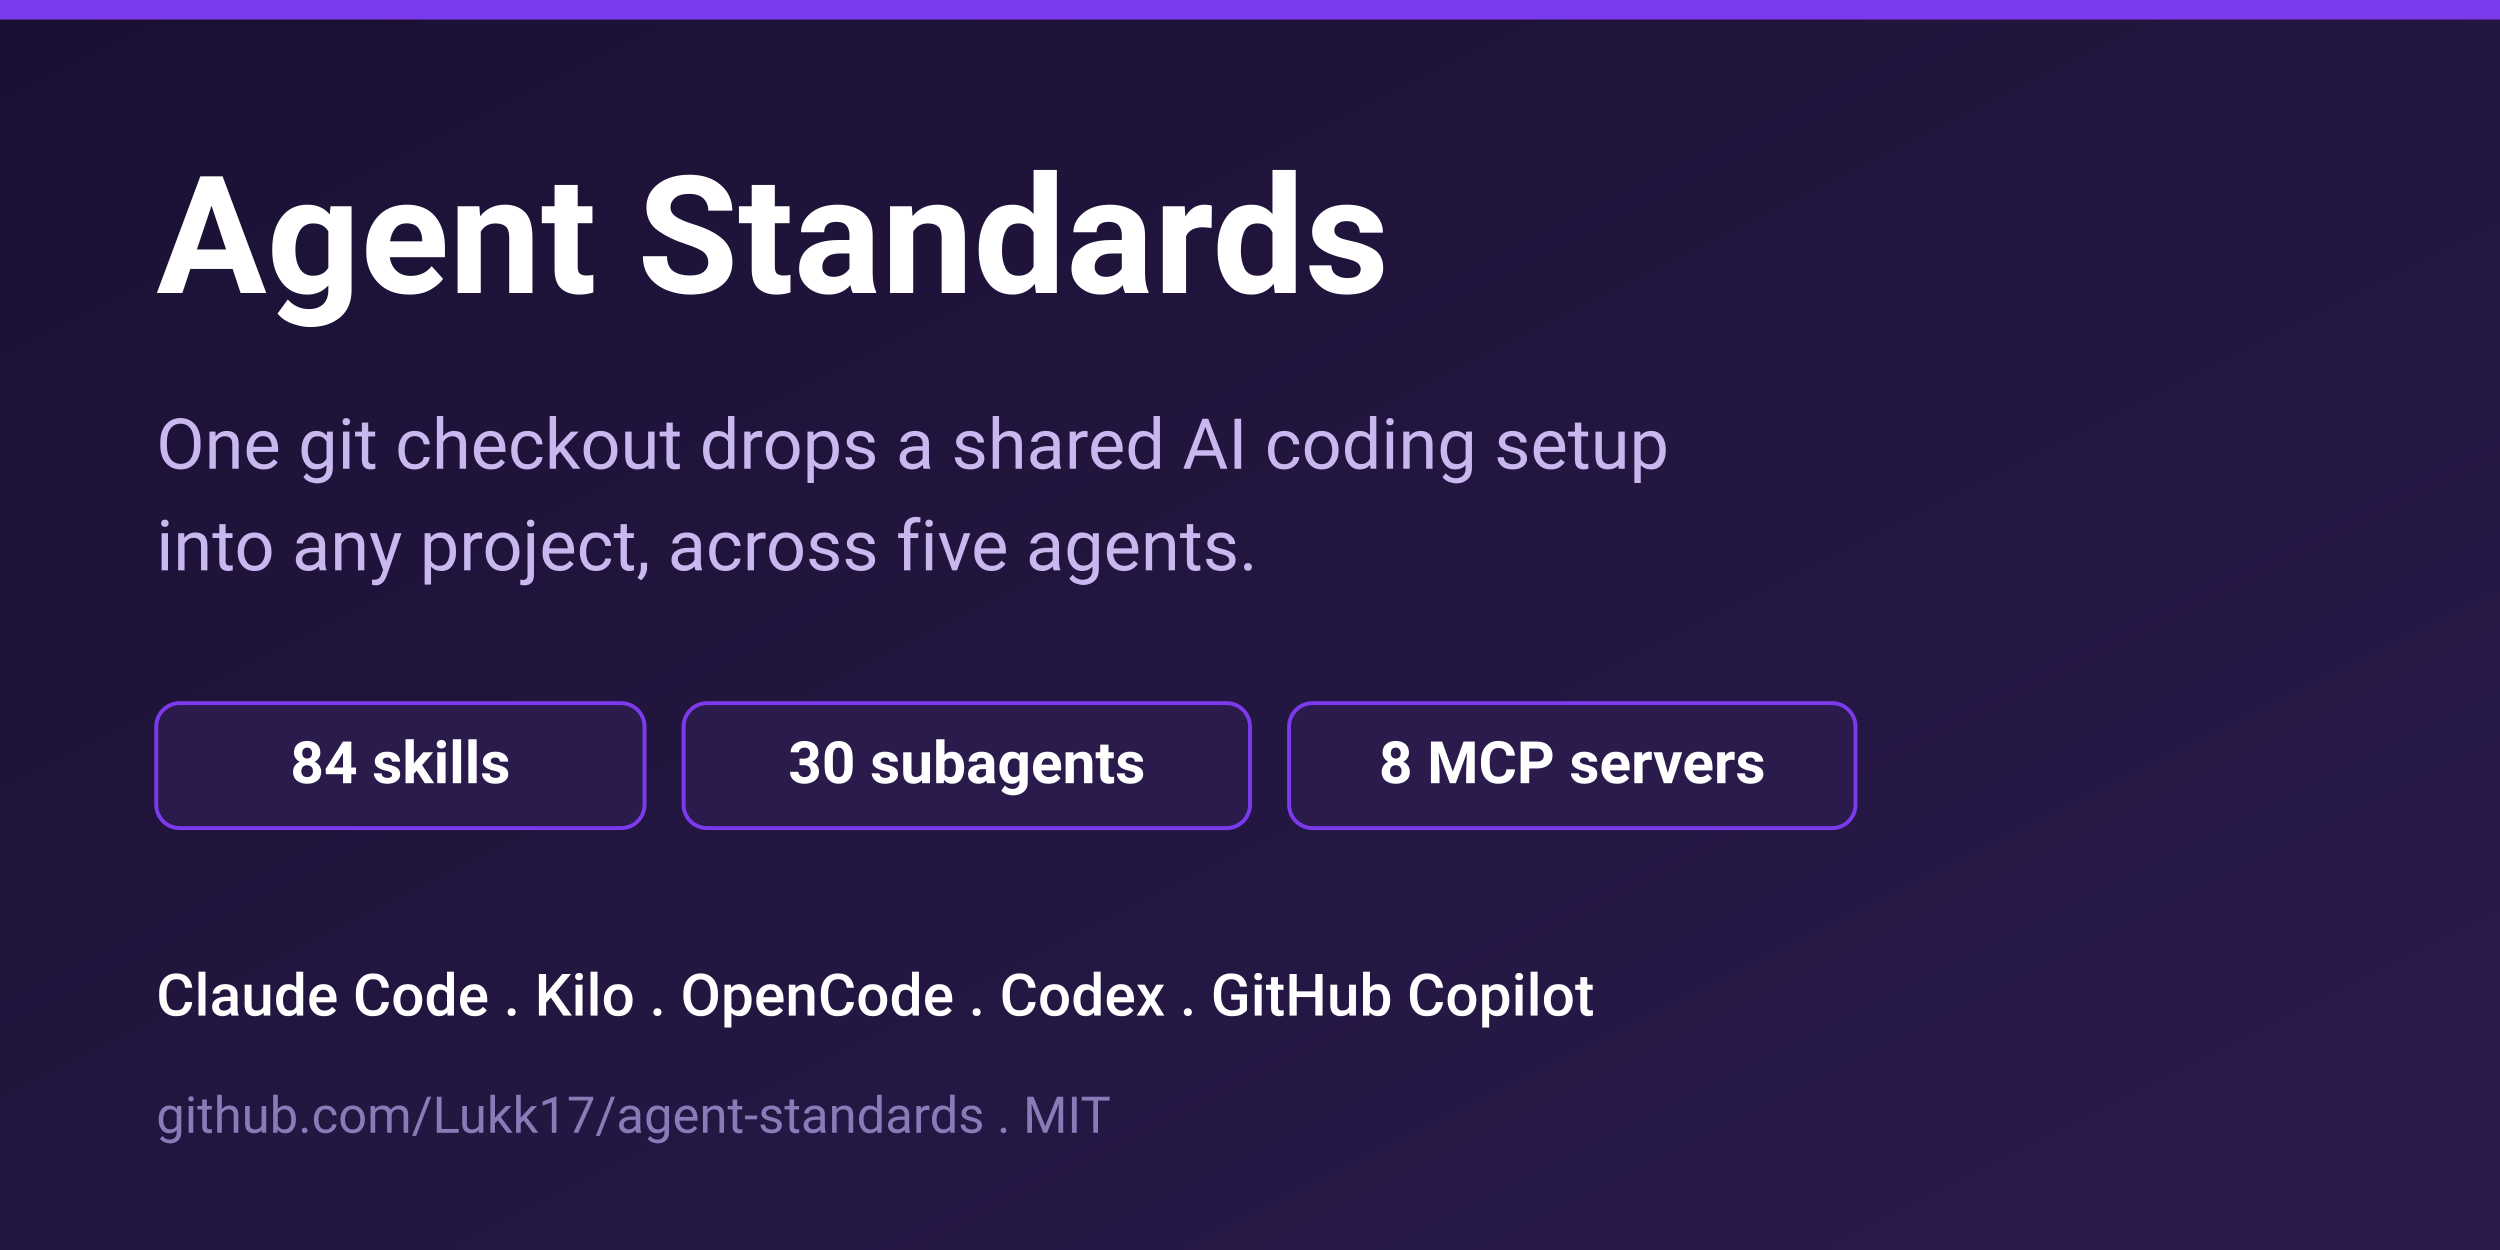
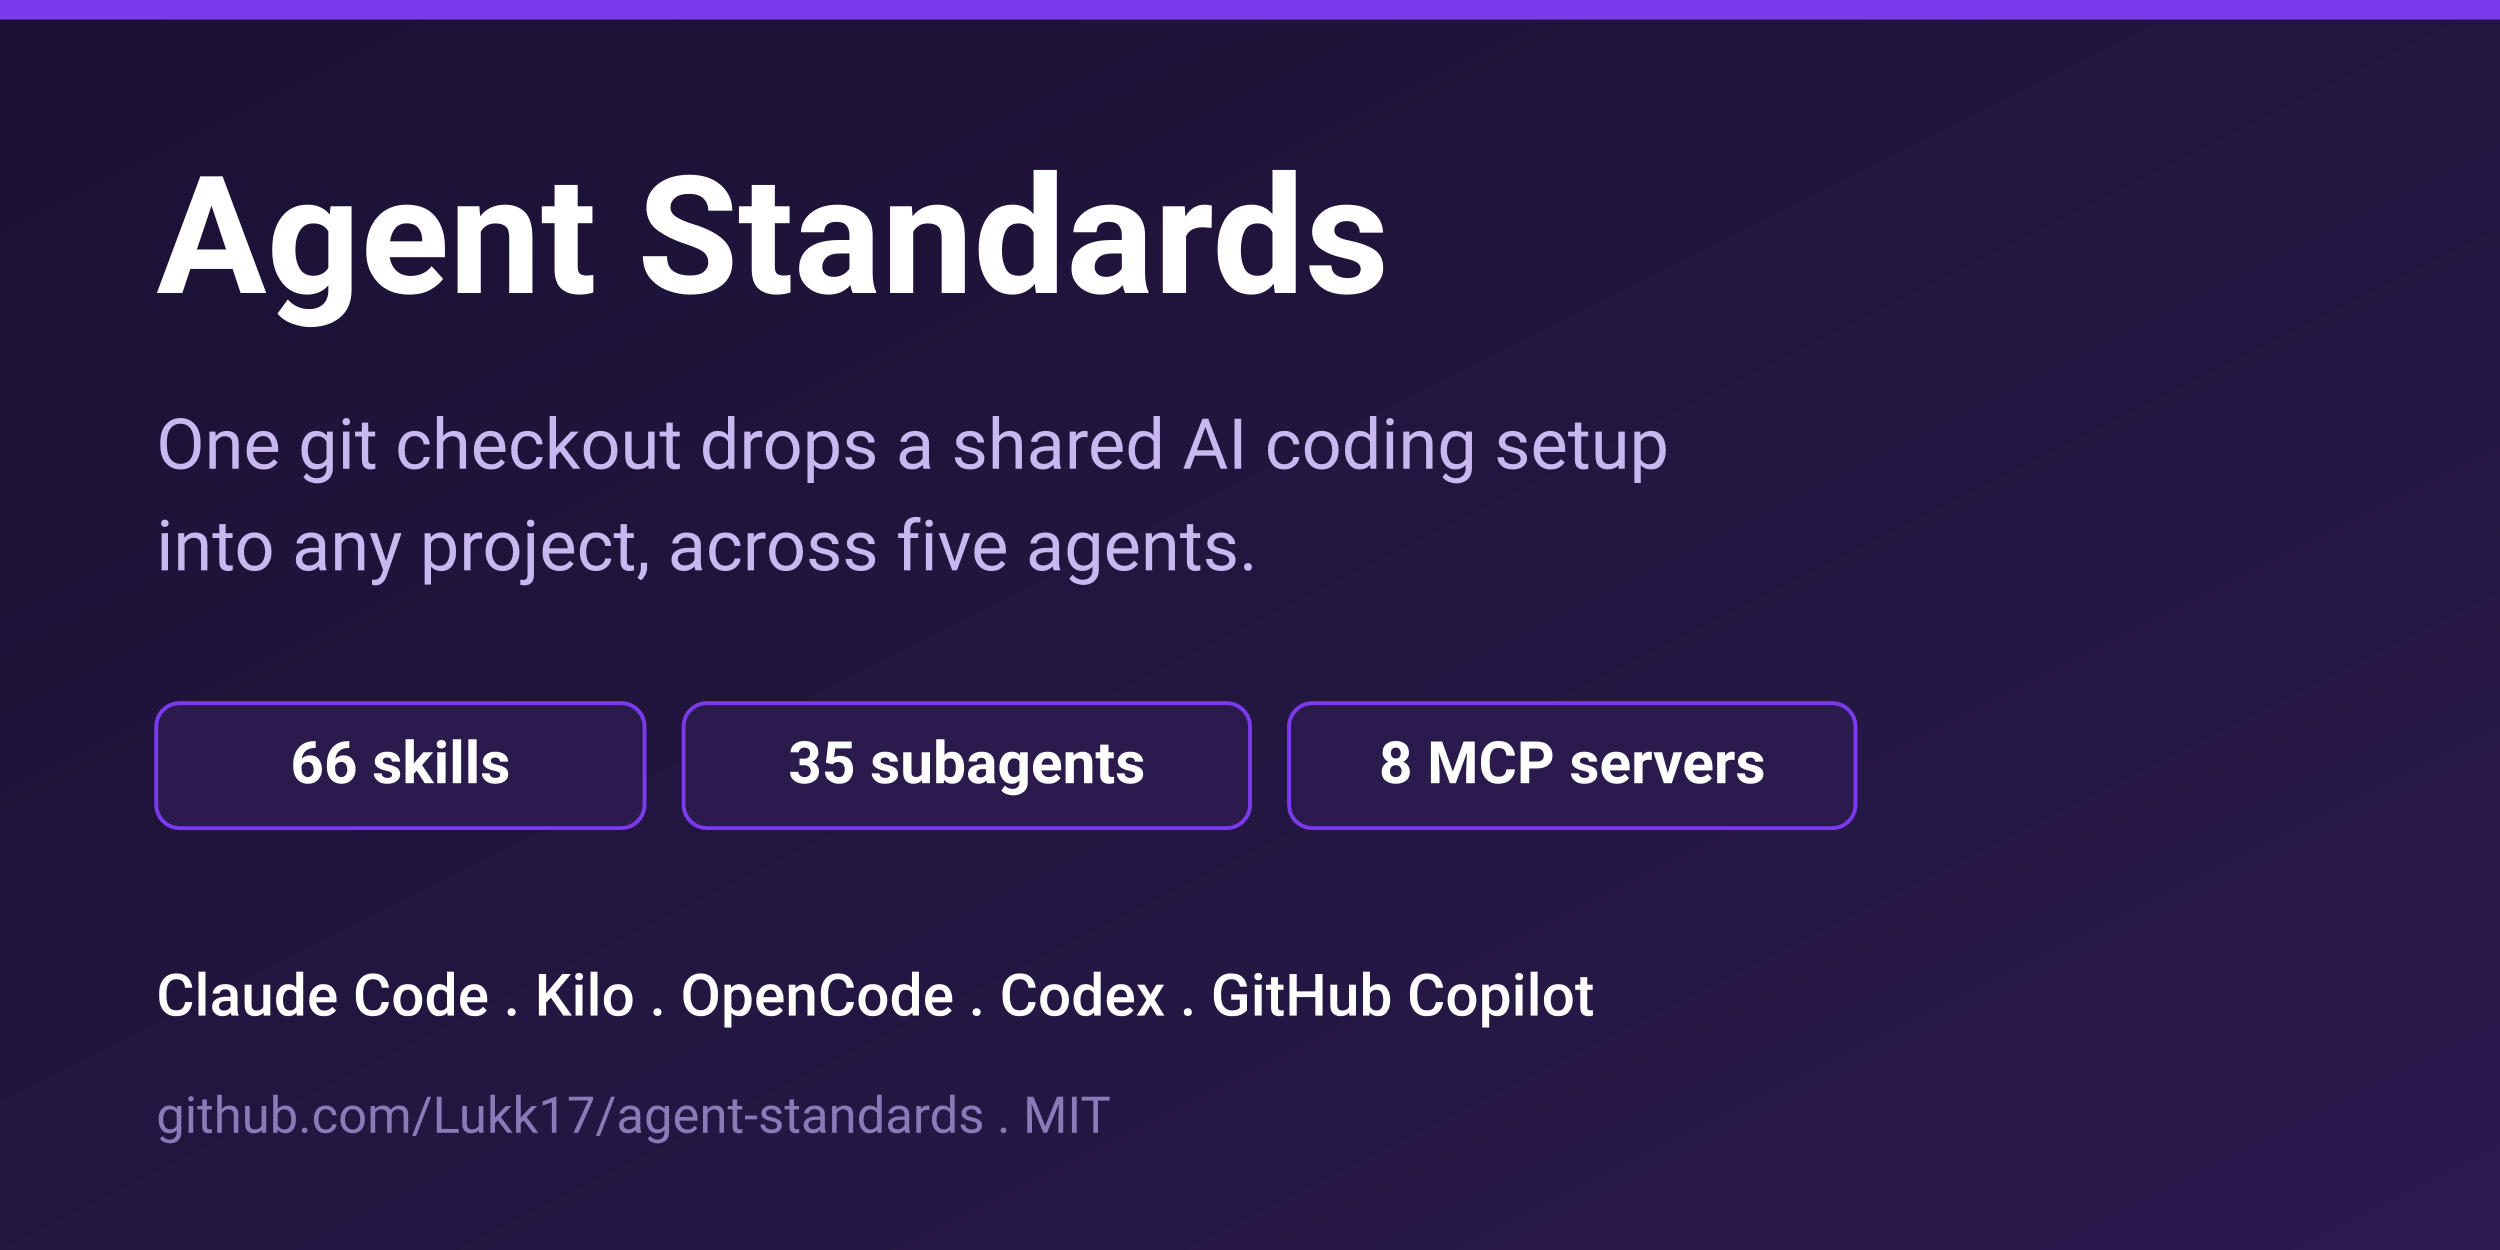
<svg xmlns="http://www.w3.org/2000/svg" width="1280" height="640" viewBox="0 0 1280 640" font-family="'Segoe UI', Roboto, Helvetica, Arial, sans-serif">
  <defs>
    <linearGradient id="bg" x1="0" y1="0" x2="1" y2="1">
      <stop offset="0" stop-color="#1a1033" />
      <stop offset="1" stop-color="#2b1b4d" />
    </linearGradient>
  </defs>
  <rect width="1280" height="640" fill="url(#bg)" />
  <rect x="0" y="0" width="1280" height="10" fill="#7c3aed" />
  <text x="80" y="150" fill="#ffffff" font-size="84" font-weight="700">Agent Standards</text>
  <text x="80" y="240" fill="#c9b8ef" font-size="36" font-weight="400">One git checkout drops a shared AI coding setup</text>
  <text x="80" y="292" fill="#c9b8ef" font-size="36" font-weight="400">into any project, across five agents.</text>
  <g font-size="30" font-weight="600">
    <rect x="80" y="360" width="250" height="64" rx="12" fill="#2b1b4d" stroke="#7c3aed" stroke-width="2" />
-     <text x="205" y="401" fill="#ffffff" text-anchor="middle">84 skills</text>
+     <text x="205" y="401" fill="#ffffff" text-anchor="middle">66 skills</text>
    <rect x="350" y="360" width="290" height="64" rx="12" fill="#2b1b4d" stroke="#7c3aed" stroke-width="2" />
-     <text x="495" y="401" fill="#ffffff" text-anchor="middle">30 subagents</text>
+     <text x="495" y="401" fill="#ffffff" text-anchor="middle">35 subagents</text>
    <rect x="660" y="360" width="290" height="64" rx="12" fill="#2b1b4d" stroke="#7c3aed" stroke-width="2" />
    <text x="805" y="401" fill="#ffffff" text-anchor="middle">8 MCP servers</text>
  </g>
  <text x="80" y="520" fill="#ffffff" font-size="30" font-weight="500">Claude Code  .  Kilo  .  OpenCode  .  Codex  .  GitHub Copilot</text>
  <text x="80" y="580" fill="#8a7bb8" font-size="26" font-weight="400">github.com/Lukk17/agent-standards  .  MIT</text>
</svg>
